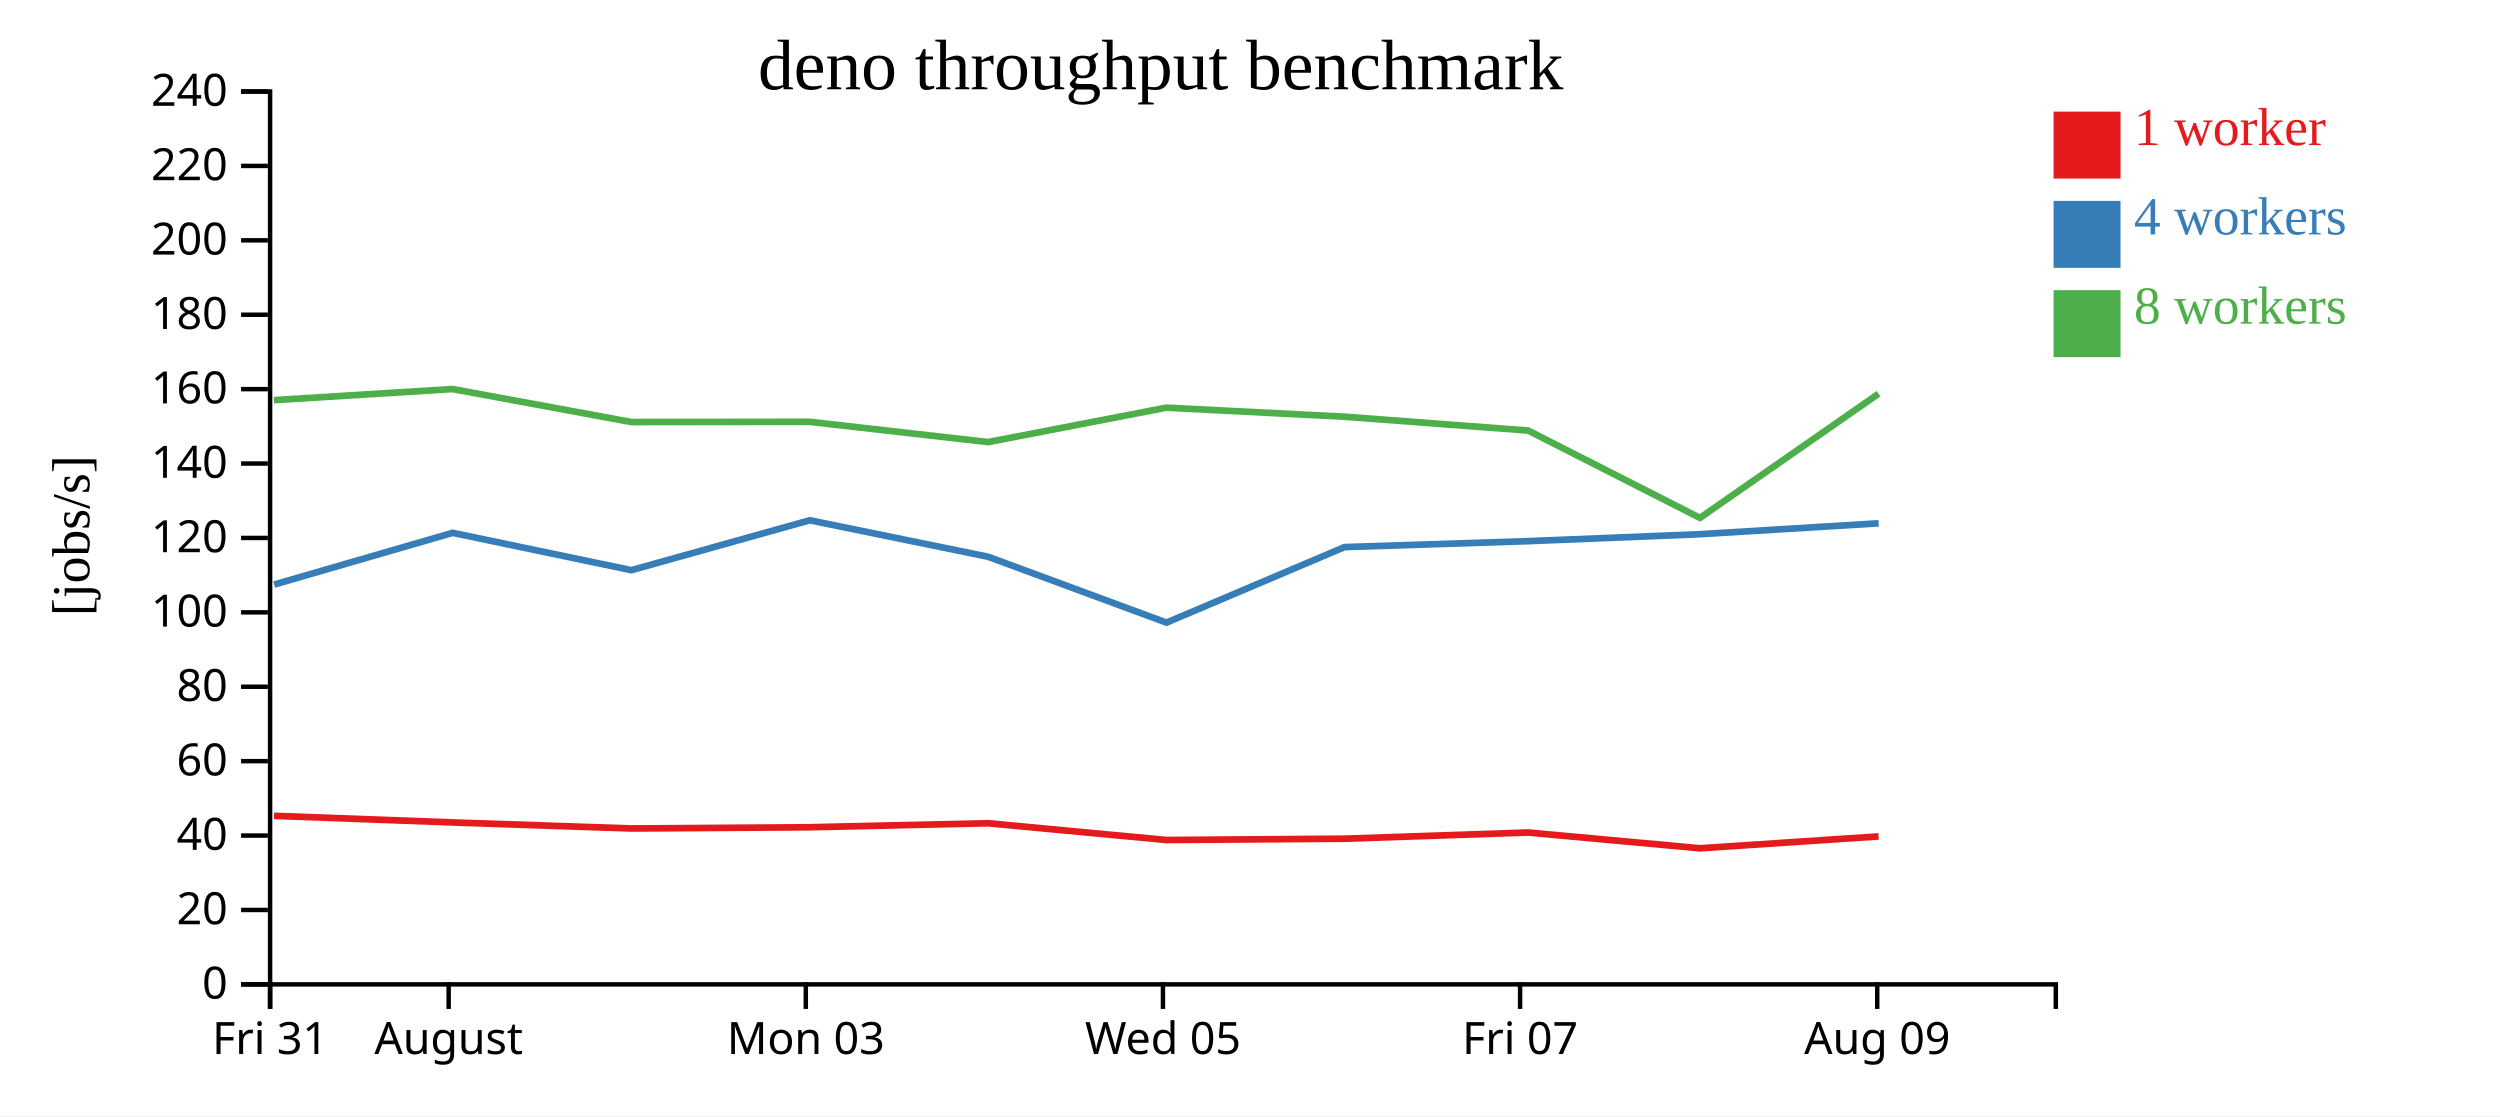
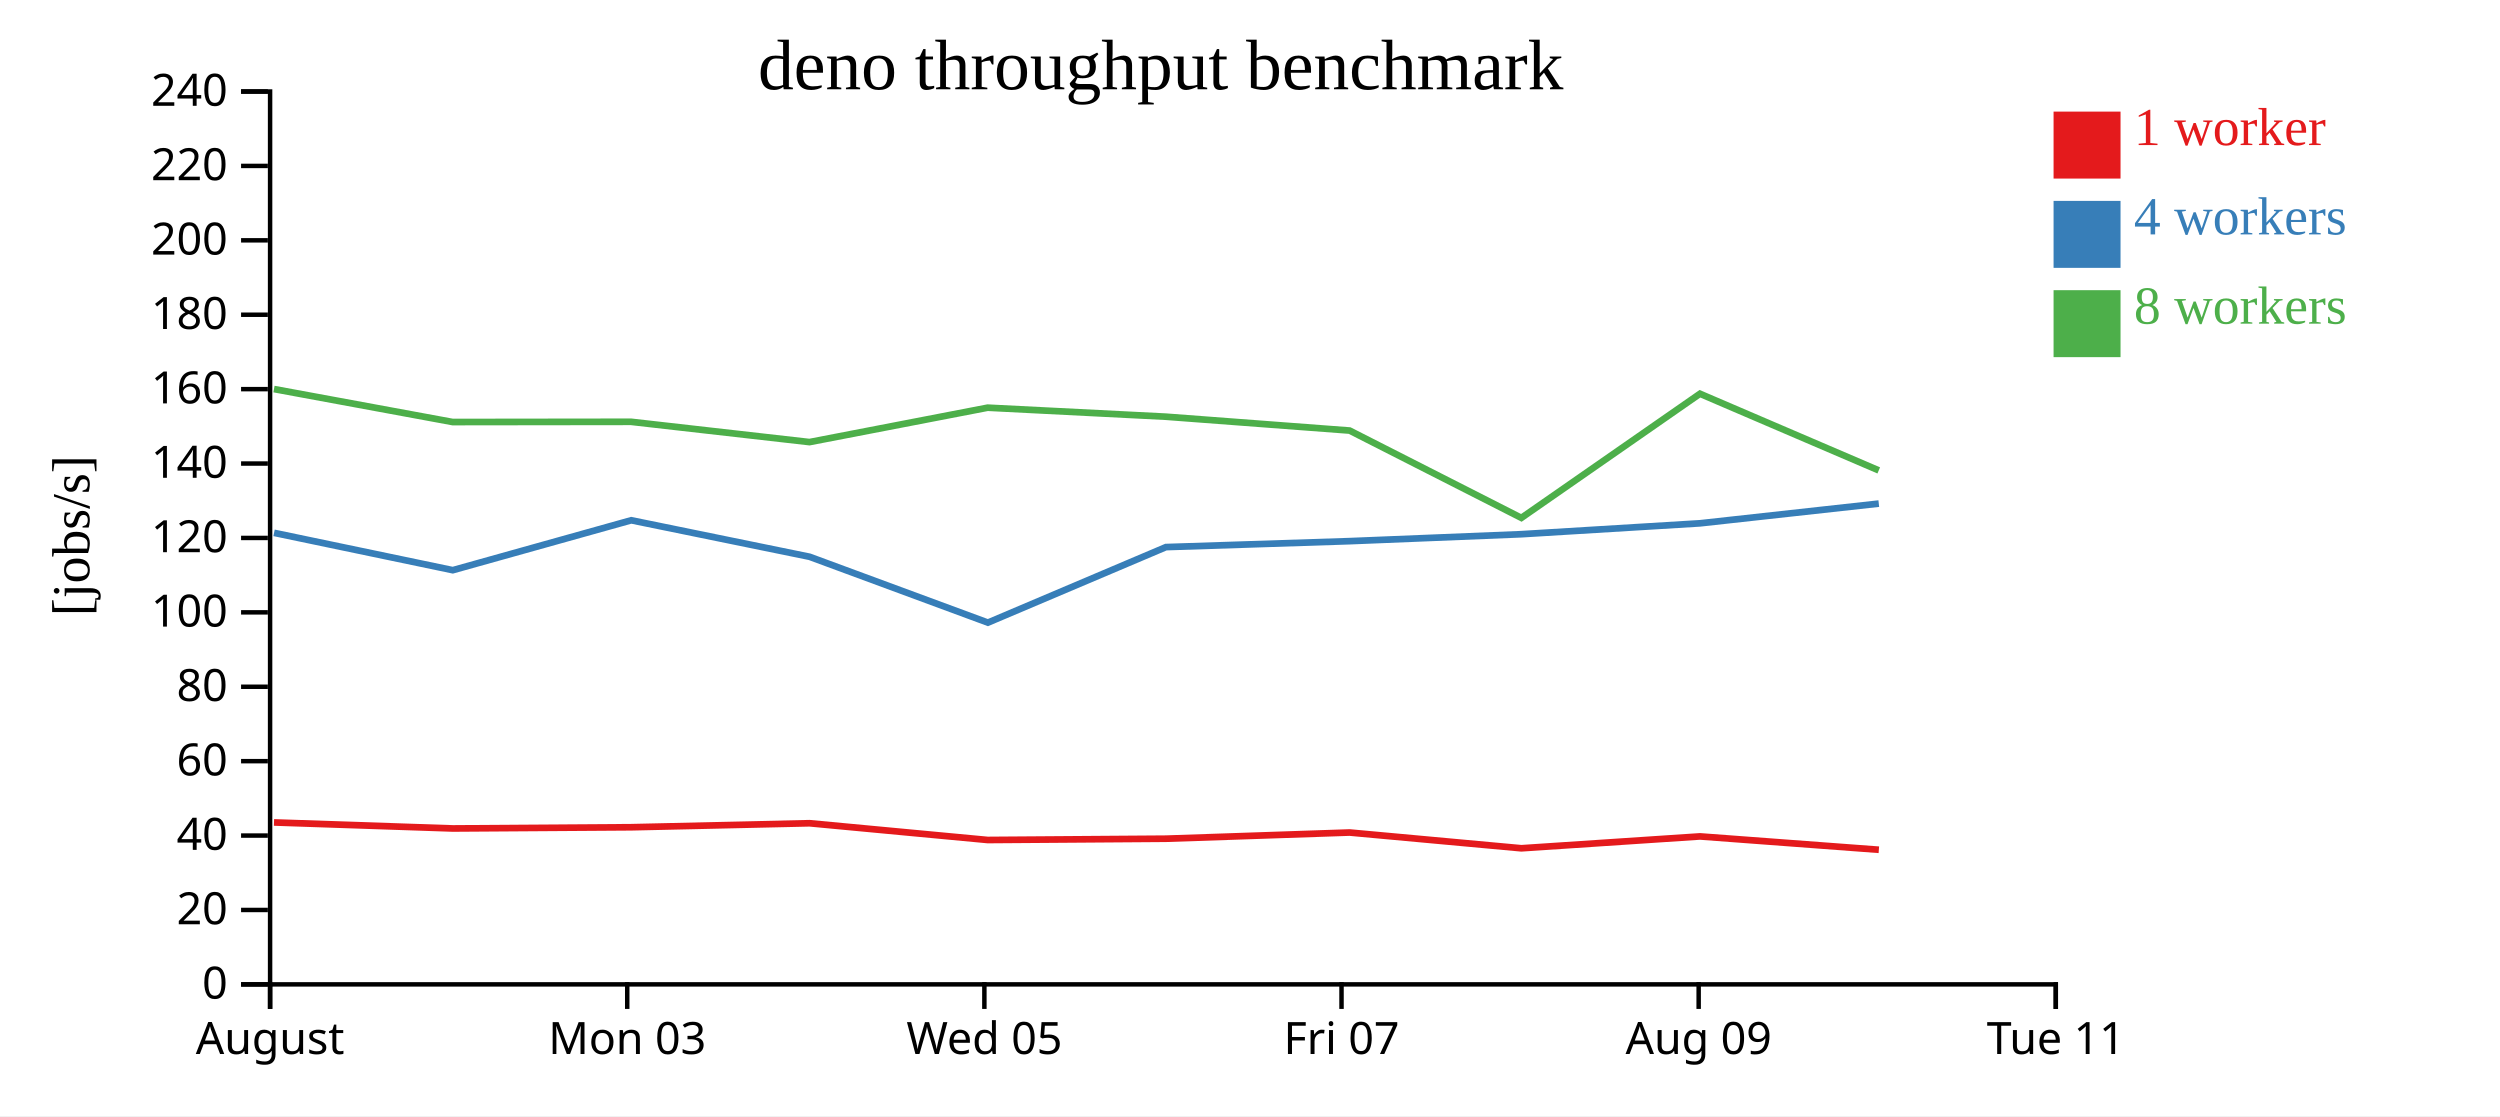
<svg xmlns="http://www.w3.org/2000/svg" width="560" height="250">
  <rect width="100%" height="100%" fill="white" />
  <g transform="translate(60,20)">
    <g transform="translate(0,200)" fill="none" font-size="10" font-family="sans-serif" text-anchor="middle">
      <path class="domain" stroke="currentColor" d="M0.5,6V0.5H400.5V6" />
      <g class="tick" opacity="1" transform="translate(0.5,0)">
        <line stroke="currentColor" y2="6" />
-         <text fill="currentColor" y="9" dy="0.71em">Fri 31</text>
-       </g>
-       <g class="tick" opacity="1" transform="translate(40.5,0)">
-         <line stroke="currentColor" y2="6" />
        <text fill="currentColor" y="9" dy="0.71em">August</text>
      </g>
-       <g class="tick" opacity="1" transform="translate(120.5,0)">
+       <g class="tick" opacity="1" transform="translate(80.5,0)">
        <line stroke="currentColor" y2="6" />
        <text fill="currentColor" y="9" dy="0.71em">Mon 03</text>
      </g>
-       <g class="tick" opacity="1" transform="translate(200.5,0)">
+       <g class="tick" opacity="1" transform="translate(160.5,0)">
        <line stroke="currentColor" y2="6" />
        <text fill="currentColor" y="9" dy="0.71em">Wed 05</text>
      </g>
-       <g class="tick" opacity="1" transform="translate(280.5,0)">
+       <g class="tick" opacity="1" transform="translate(240.5,0)">
        <line stroke="currentColor" y2="6" />
        <text fill="currentColor" y="9" dy="0.71em">Fri 07</text>
      </g>
-       <g class="tick" opacity="1" transform="translate(360.5,0)">
+       <g class="tick" opacity="1" transform="translate(320.5,0)">
        <line stroke="currentColor" y2="6" />
        <text fill="currentColor" y="9" dy="0.71em">Aug 09</text>
+       </g>
+       <g class="tick" opacity="1" transform="translate(400.5,0)">
+         <line stroke="currentColor" y2="6" />
+         <text fill="currentColor" y="9" dy="0.71em">Tue 11</text>
      </g>
    </g>
    <g fill="none" font-size="10" font-family="sans-serif" text-anchor="end">
      <path class="domain" stroke="currentColor" d="M-6,200.5H0.5V0.5H-6" />
      <g class="tick" opacity="1" transform="translate(0,200.5)">
        <line stroke="currentColor" x2="-6" />
        <text fill="currentColor" x="-9" dy="0.32em">0</text>
      </g>
      <g class="tick" opacity="1" transform="translate(0,183.8333)">
        <line stroke="currentColor" x2="-6" />
        <text fill="currentColor" x="-9" dy="0.32em">20</text>
      </g>
      <g class="tick" opacity="1" transform="translate(0,167.1667)">
        <line stroke="currentColor" x2="-6" />
        <text fill="currentColor" x="-9" dy="0.32em">40</text>
      </g>
      <g class="tick" opacity="1" transform="translate(0,150.5)">
        <line stroke="currentColor" x2="-6" />
        <text fill="currentColor" x="-9" dy="0.32em">60</text>
      </g>
      <g class="tick" opacity="1" transform="translate(0,133.8333)">
        <line stroke="currentColor" x2="-6" />
        <text fill="currentColor" x="-9" dy="0.32em">80</text>
      </g>
      <g class="tick" opacity="1" transform="translate(0,117.1667)">
        <line stroke="currentColor" x2="-6" />
        <text fill="currentColor" x="-9" dy="0.32em">100</text>
      </g>
      <g class="tick" opacity="1" transform="translate(0,100.5)">
        <line stroke="currentColor" x2="-6" />
        <text fill="currentColor" x="-9" dy="0.32em">120</text>
      </g>
      <g class="tick" opacity="1" transform="translate(0,83.83333)">
        <line stroke="currentColor" x2="-6" />
        <text fill="currentColor" x="-9" dy="0.32em">140</text>
      </g>
      <g class="tick" opacity="1" transform="translate(0,67.16667)">
        <line stroke="currentColor" x2="-6" />
        <text fill="currentColor" x="-9" dy="0.32em">160</text>
      </g>
      <g class="tick" opacity="1" transform="translate(0,50.5)">
        <line stroke="currentColor" x2="-6" />
        <text fill="currentColor" x="-9" dy="0.32em">180</text>
      </g>
      <g class="tick" opacity="1" transform="translate(0,33.83333)">
        <line stroke="currentColor" x2="-6" />
        <text fill="currentColor" x="-9" dy="0.32em">200</text>
      </g>
      <g class="tick" opacity="1" transform="translate(0,17.16667)">
        <line stroke="currentColor" x2="-6" />
        <text fill="currentColor" x="-9" dy="0.32em">220</text>
      </g>
      <g class="tick" opacity="1" transform="translate(0,0.5)">
        <line stroke="currentColor" x2="-6" />
        <text fill="currentColor" x="-9" dy="0.32em">240</text>
      </g>
    </g>
    <text text-anchor="middle" style="font-size: 12px" transform="rotate(-90)" y="-40" x="-100">[jobs/s]</text>
    <text text-anchor="middle" style="font-size: 16px" y="0" x="200">deno throughput benchmark</text>
-     <path class="line" fill="none" stroke="#e41a1c" stroke-width="1.5" d="M1.38,162.748L41.374,164.225L81.434,165.576L121.389,165.304L161.333,164.406L201.252,168.159L241.162,167.87L282.317,166.484L320.78,170.015L360.8,167.356" />
-     <path class="line" fill="none" stroke="#377eb8" stroke-width="1.5" d="M1.408,110.943L41.389,99.356L81.421,107.722L121.392,96.54L161.349,104.718L201.289,119.469L241.173,102.549L282.333,101.217L320.767,99.663L360.811,97.221" />
-     <path class="line" fill="none" stroke="#4daf4a" stroke-width="1.5" d="M1.358,69.629L41.369,67.148L81.397,74.536L121.366,74.485L161.322,79.028L201.233,71.32L241.145,73.341L282.313,76.446L320.783,96.007L360.792,68.199" />
+     <path class="line" fill="none" stroke="#e41a1c" stroke-width="1.5" d="M1.374,164.225L41.434,165.576L81.389,165.304L121.333,164.406L161.252,168.159L201.162,167.87L242.317,166.484L280.78,170.015L320.8,167.356L360.863,170.348" />
+     <path class="line" fill="none" stroke="#377eb8" stroke-width="1.5" d="M1.389,99.356L41.421,107.722L81.392,96.54L121.349,104.718L161.289,119.469L201.173,102.549L242.333,101.217L280.767,99.663L320.811,97.221L360.85,92.805" />
+     <path class="line" fill="none" stroke="#4daf4a" stroke-width="1.5" d="M1.369,67.148L41.397,74.536L81.366,74.485L121.322,79.028L161.233,71.32L201.145,73.341L242.313,76.446L280.783,96.007L320.792,68.199L360.84,85.374" />
    <rect class="dot" x="400" y="5" width="15" height="15" style="fill: #e41a1c;" />
    <rect class="dot" x="400" y="25" width="15" height="15" style="fill: #377eb8;" />
    <rect class="dot" x="400" y="45" width="15" height="15" style="fill: #4daf4a;" />
    <text class="label" x="418" y="12.5" style="fill: #e41a1c; alignment-baseline: middle;" text-anchor="left">1 worker</text>
    <text class="label" x="418" y="32.5" style="fill: #377eb8; alignment-baseline: middle;" text-anchor="left">4 workers</text>
    <text class="label" x="418" y="52.5" style="fill: #4daf4a; alignment-baseline: middle;" text-anchor="left">8 workers</text>
  </g>
</svg>
